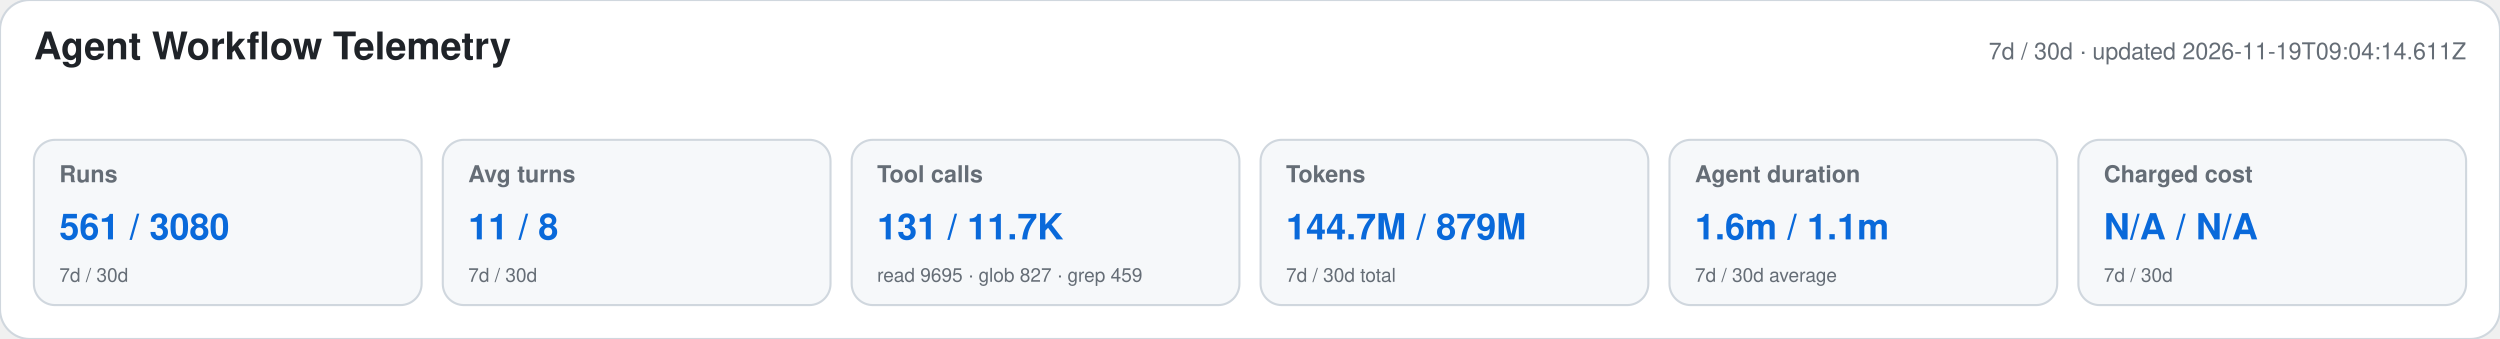
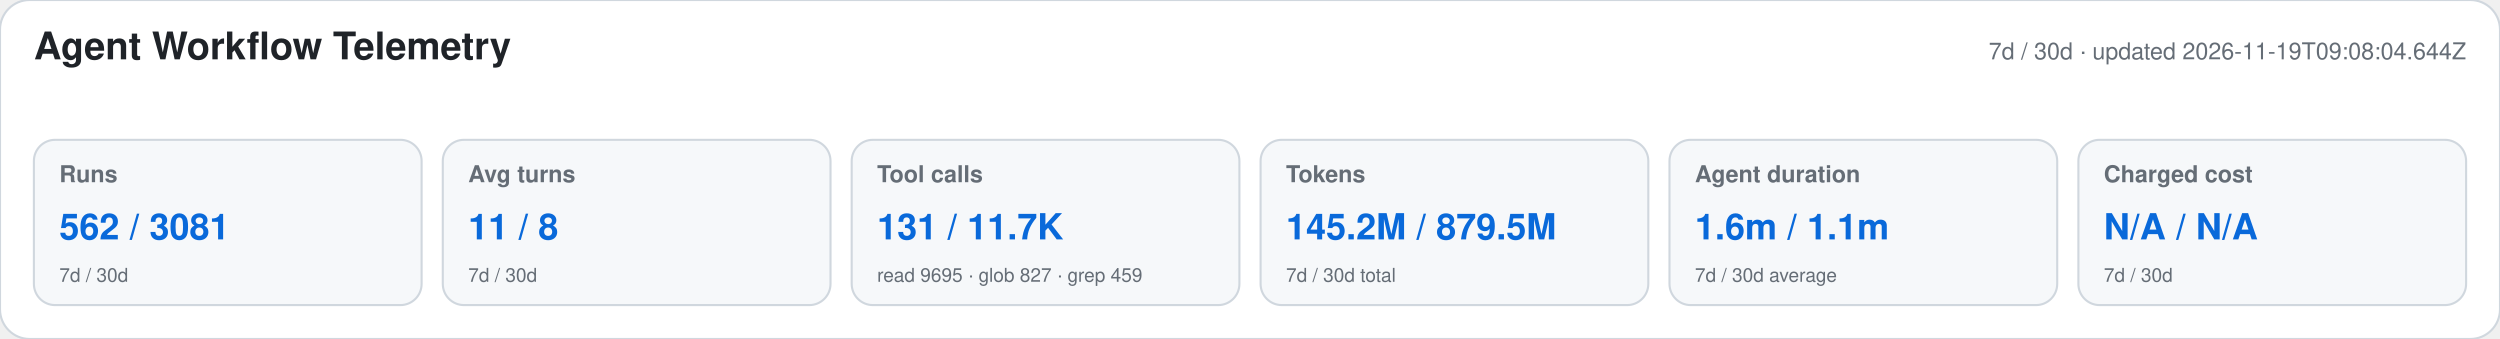
<svg xmlns="http://www.w3.org/2000/svg" width="1180" height="160" viewBox="0 0 1180 160" role="img" aria-labelledby="title desc">
  <style>text{font-family:-apple-system,BlinkMacSystemFont,"Segoe UI",Helvetica,Arial,sans-serif}.heading{font-size:18px;font-weight:650;fill:#1f2328}.meta,.label,.secondary{fill:#656d76}.meta,.label{font-size:11px}.label{font-weight:600}.primary{font-size:17px;font-weight:700;fill:#0969da}.secondary{font-size:9px}</style>
  <rect width="1180" height="160" rx="14" fill="#ffffff" stroke="#d0d7de" />
  <text x="16" y="28" class="heading">Agent Workflow Telemetry</text>
-   <text x="1164" y="28" text-anchor="end" class="meta">7d / 30d · updated 2026-11-19T09:04:14.611Z</text>
+   <text x="1164" y="28" text-anchor="end" class="meta">7d / 30d · updated 2026-11-19T09:08:04.644Z</text>
  <g>
    <rect x="16" y="66" width="183" height="78" rx="10" fill="#f6f8fa" stroke="#d0d7de" />
    <text x="28" y="86" class="label">Runs</text>
-     <text x="28" y="113" class="primary">561 / 3080</text>
+     <text x="28" y="113" class="primary">562 / 3081</text>
    <text x="28" y="133" class="secondary">7d / 30d</text>
  </g>
  <g>
    <rect x="209" y="66" width="183" height="78" rx="10" fill="#f6f8fa" stroke="#d0d7de" />
    <text x="221" y="86" class="label">Avg turns</text>
    <text x="221" y="113" class="primary">11 / 8</text>
    <text x="221" y="133" class="secondary">7d / 30d</text>
  </g>
  <g>
    <rect x="402" y="66" width="183" height="78" rx="10" fill="#f6f8fa" stroke="#d0d7de" />
    <text x="414" y="86" class="label">Tool calls</text>
    <text x="414" y="113" class="primary">131 / 11.7K</text>
    <text x="414" y="133" class="secondary">read 9695 · glob 827 · grep 459</text>
  </g>
  <g>
    <rect x="595" y="66" width="183" height="78" rx="10" fill="#f6f8fa" stroke="#d0d7de" />
    <text x="607" y="86" class="label">Tokens</text>
-     <text x="607" y="113" class="primary">144.7M / 879M</text>
+     <text x="607" y="113" class="primary">145.2M / 879.5M</text>
    <text x="607" y="133" class="secondary">7d / 30d total</text>
  </g>
  <g>
    <rect x="788" y="66" width="183" height="78" rx="10" fill="#f6f8fa" stroke="#d0d7de" />
    <text x="800" y="86" class="label">Agent duration</text>
    <text x="800" y="113" class="primary">1.6m / 1.1m</text>
    <text x="800" y="133" class="secondary">7d / 30d average</text>
  </g>
  <g>
    <rect x="981" y="66" width="183" height="78" rx="10" fill="#f6f8fa" stroke="#d0d7de" />
    <text x="993" y="86" class="label">Charged cost</text>
    <text x="993" y="113" class="primary">N/A / N/A</text>
    <text x="993" y="133" class="secondary">7d / 30d</text>
  </g>
</svg>
